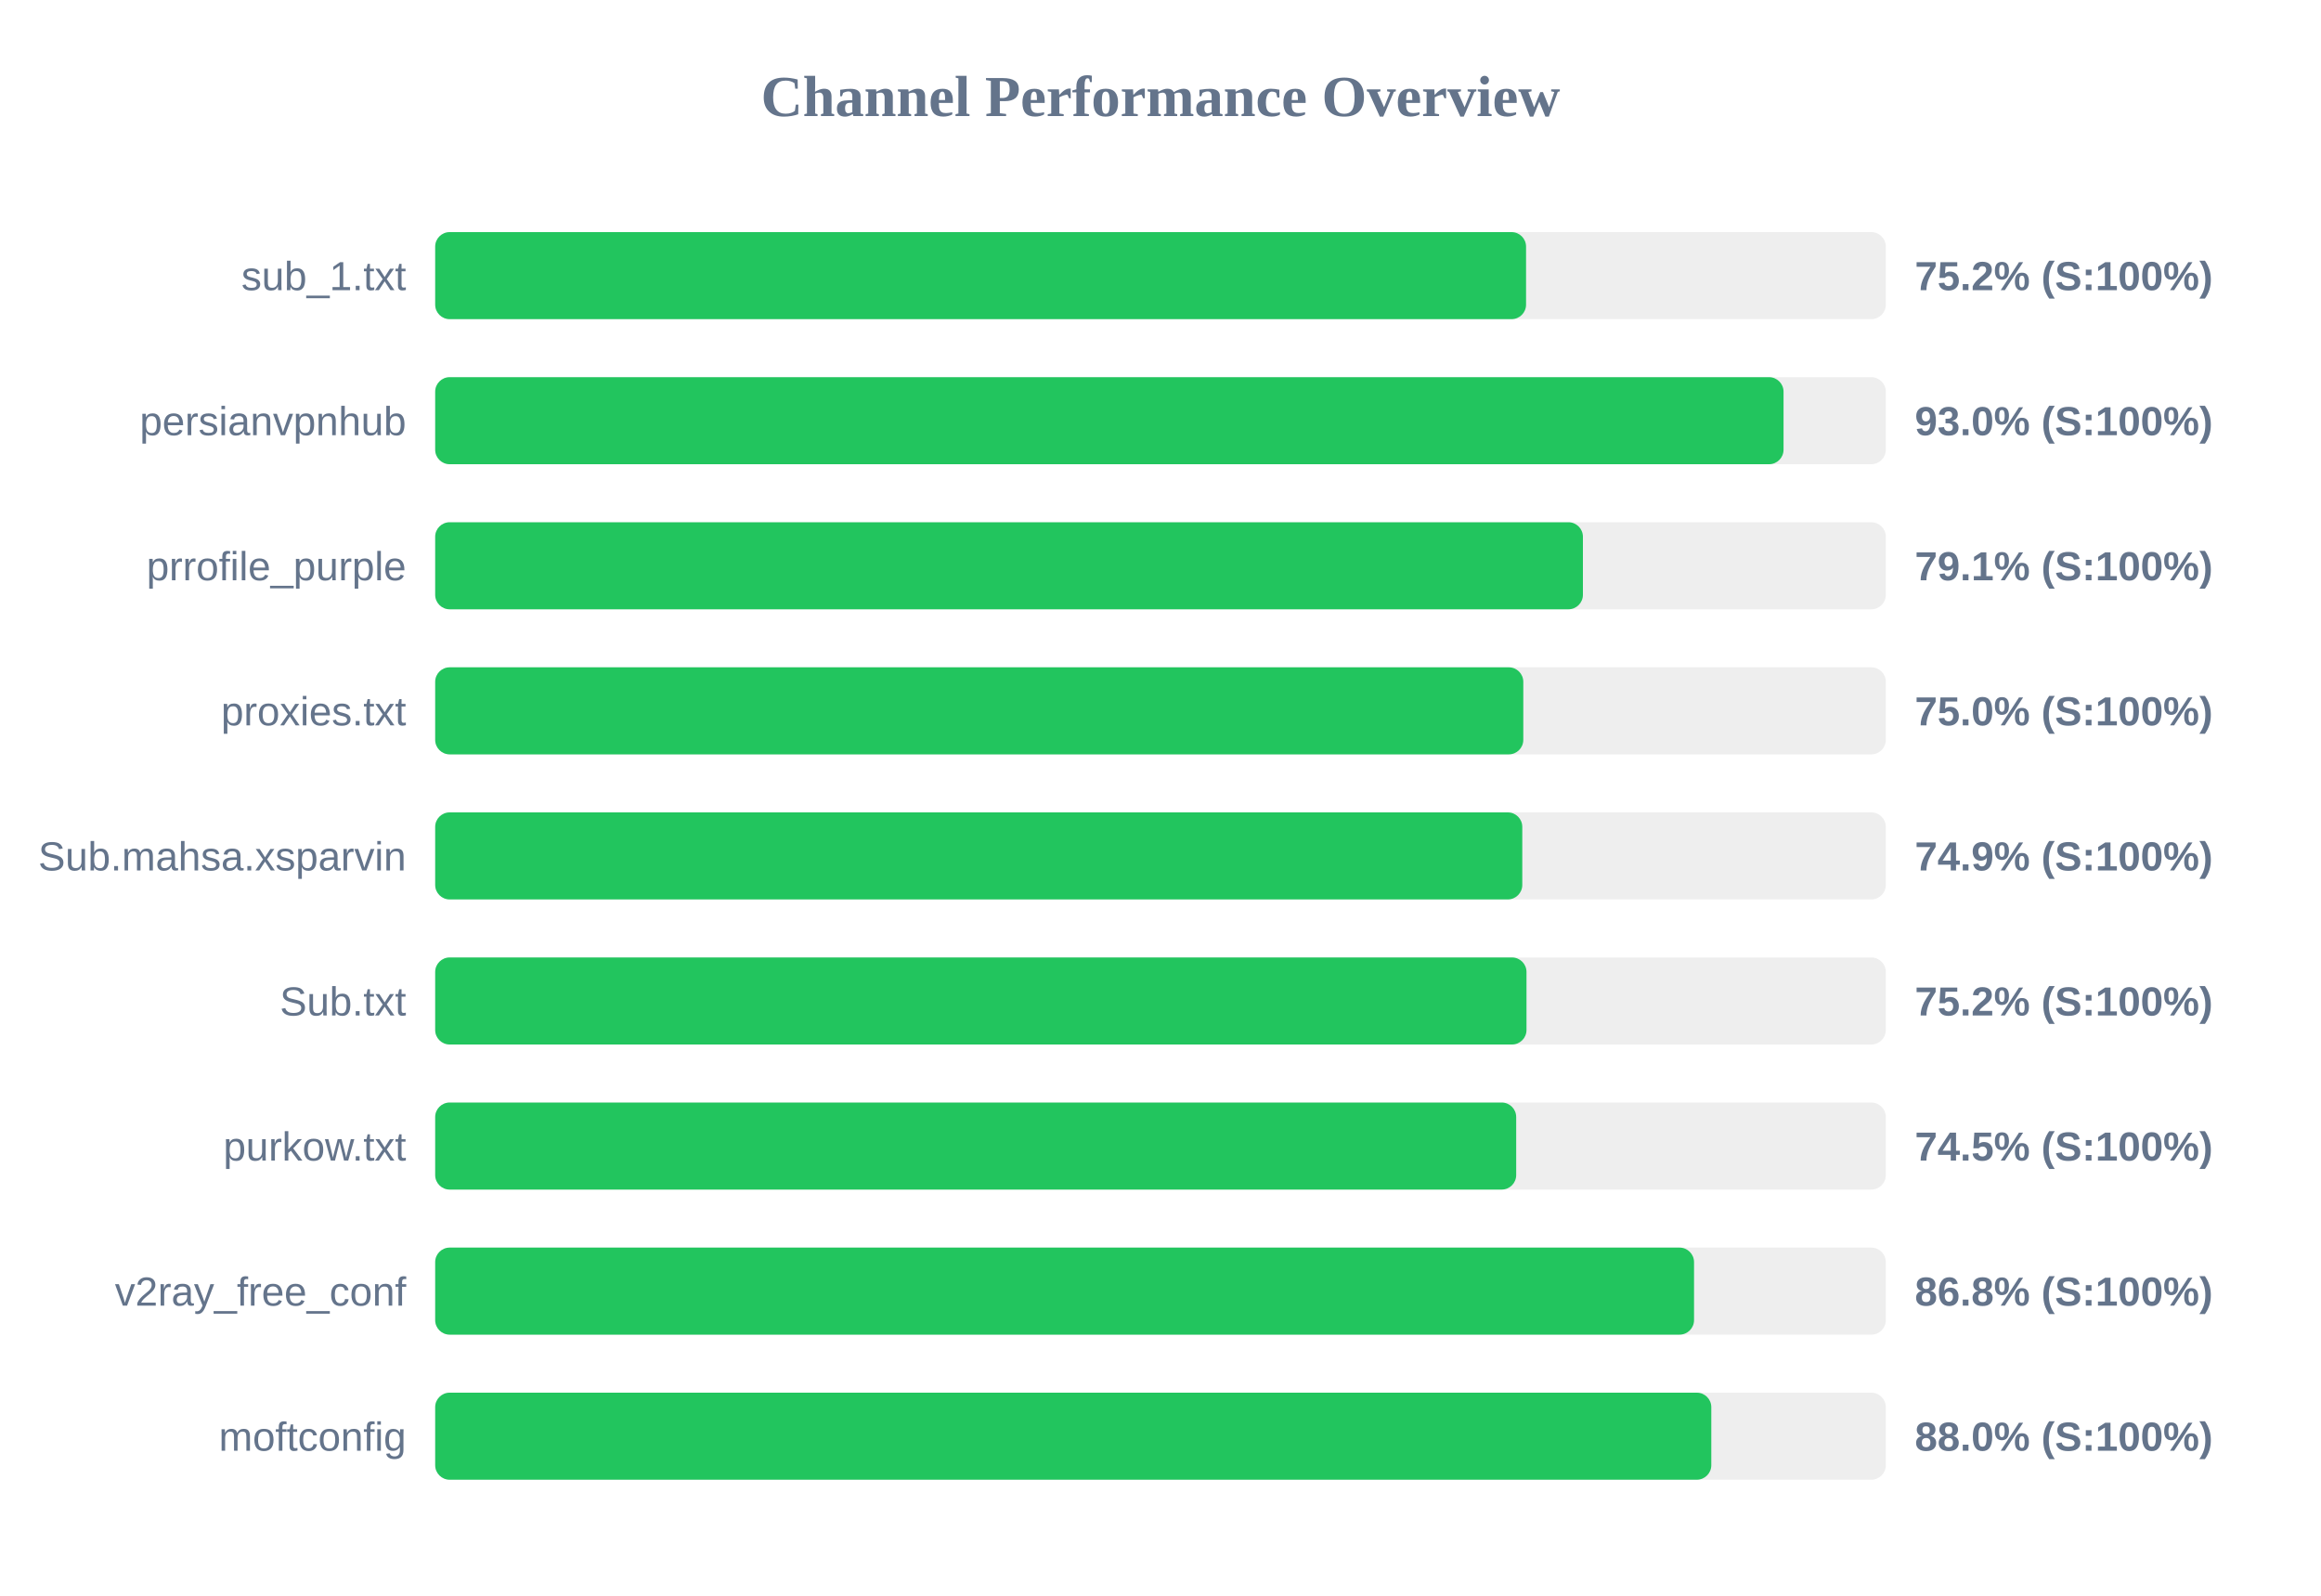
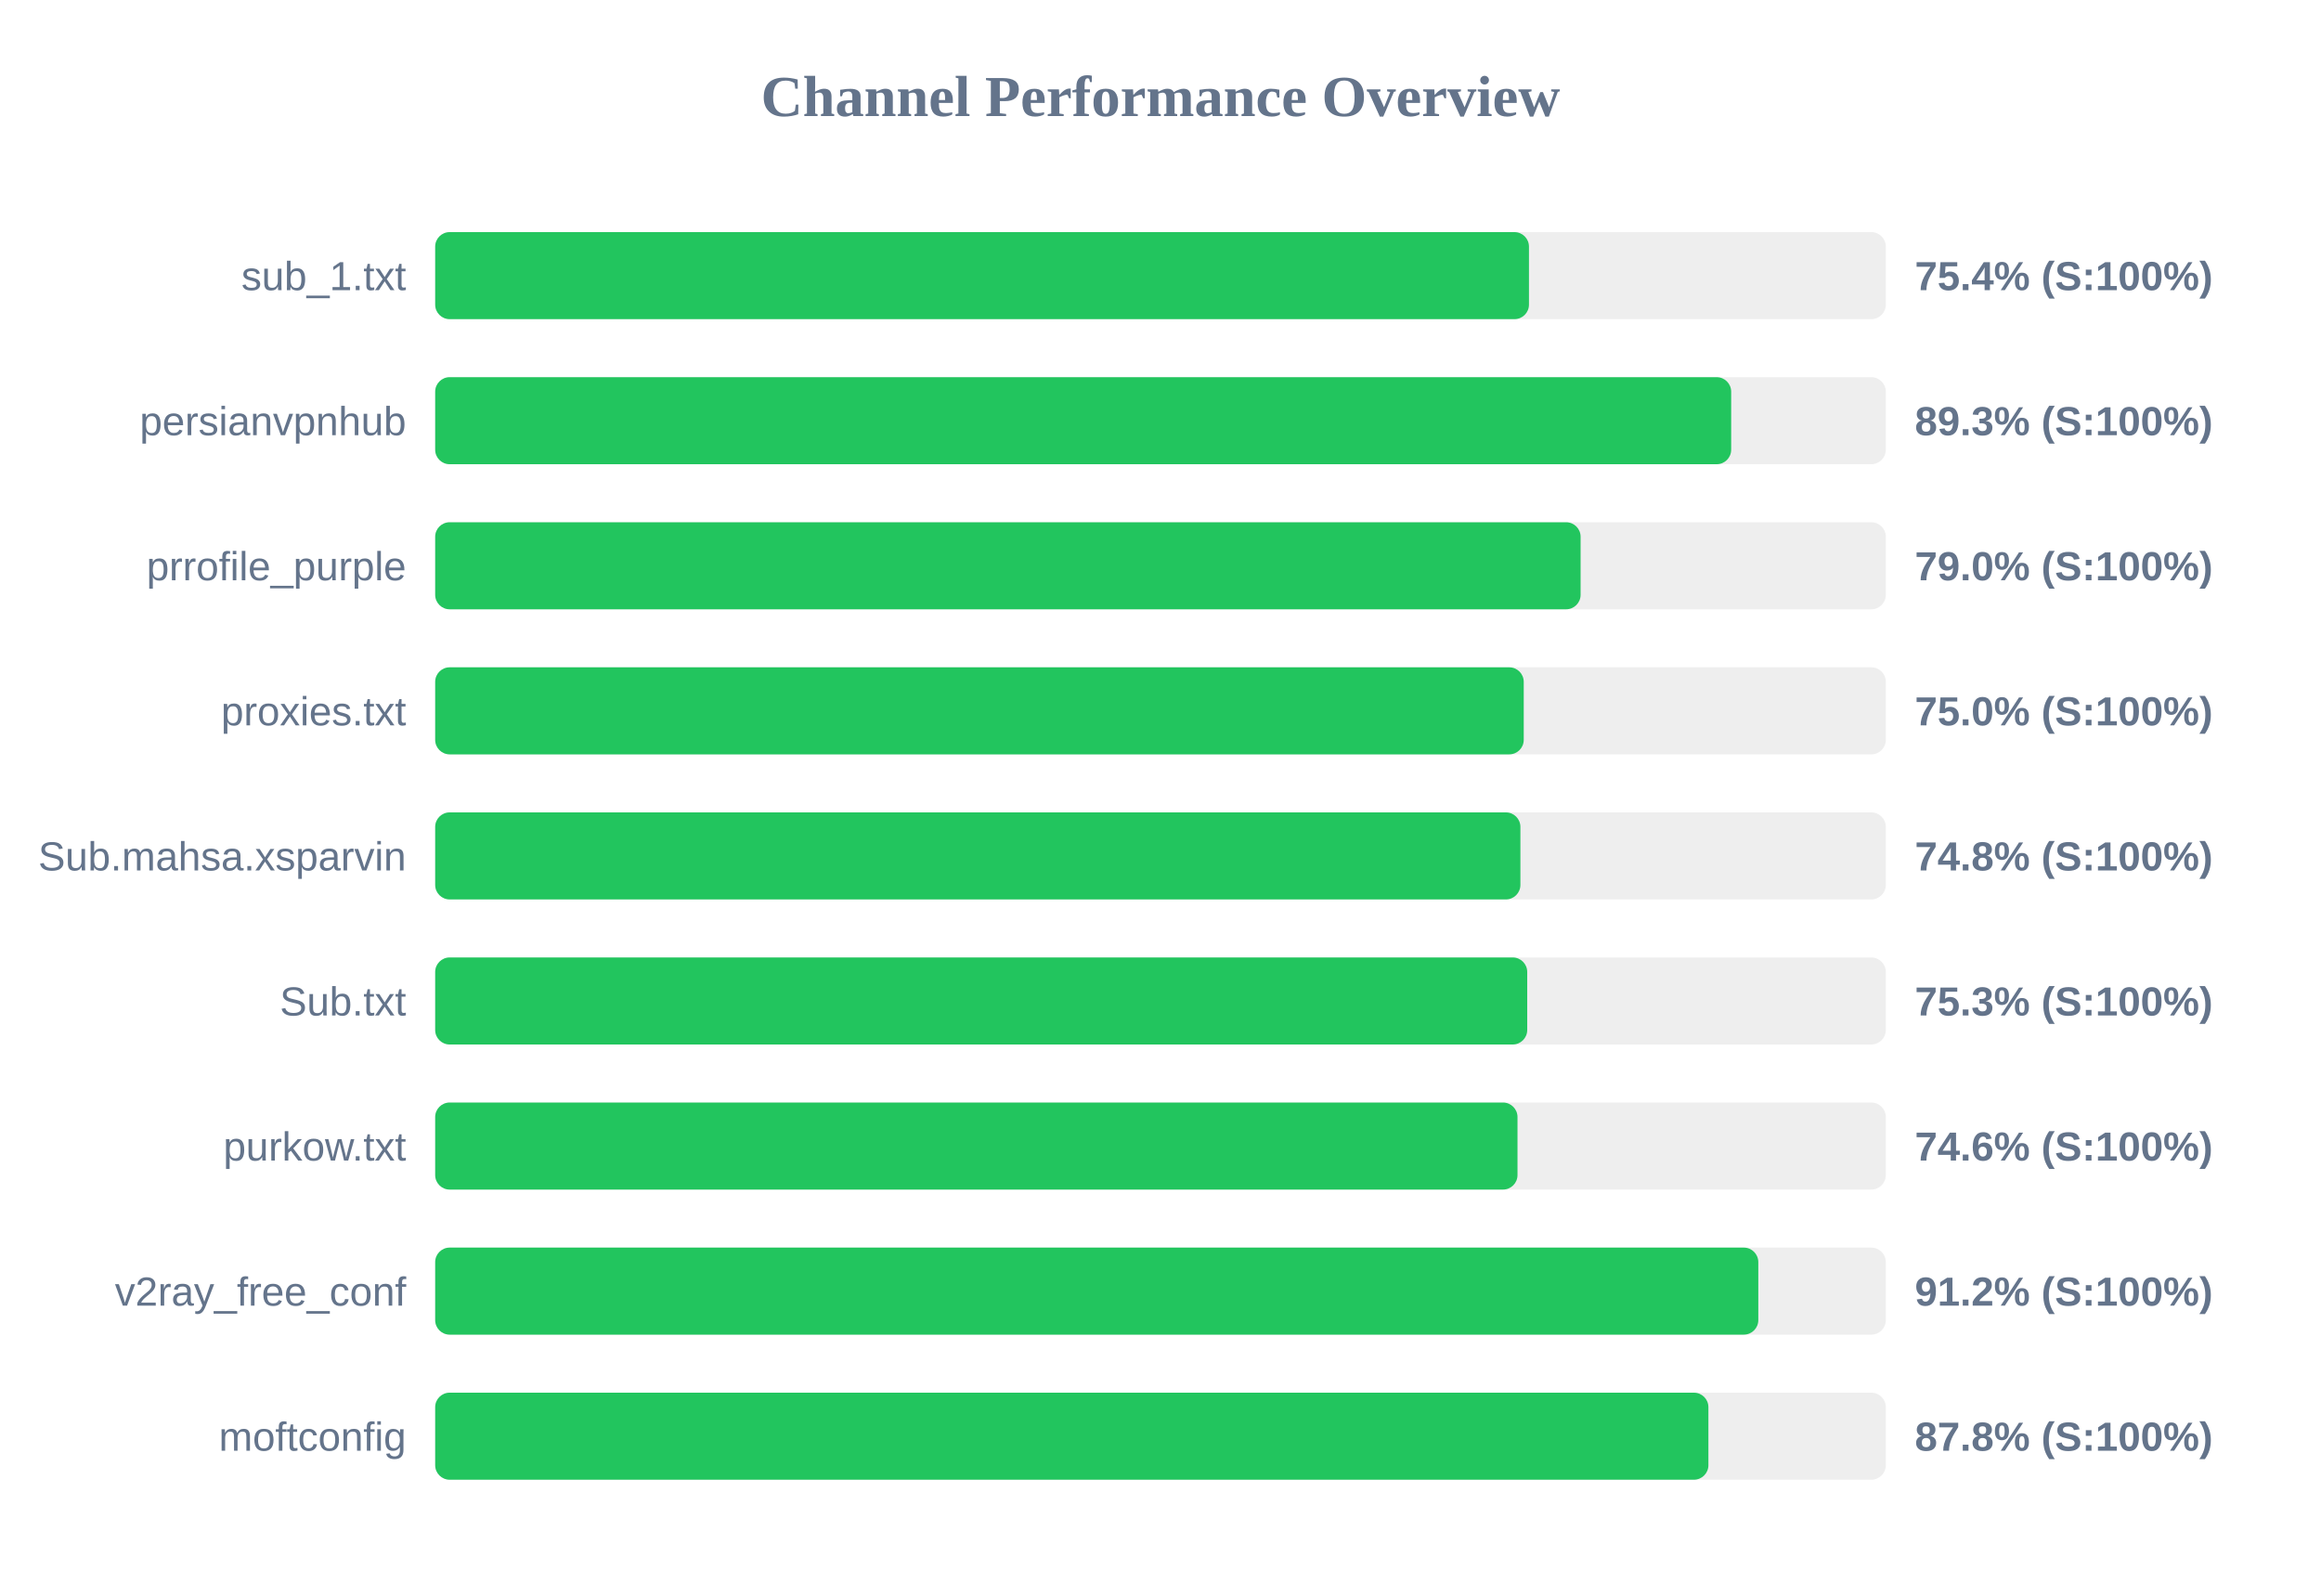
<svg xmlns="http://www.w3.org/2000/svg" width="800" height="550" version="1.1">
  <style>
        .row { font: 14px Arial; fill: #64748b; }
        .score { font: bold 14px Arial; fill: #64748b; }
    </style>
  <text x="400" y="40" text-anchor="middle" font-size="20px" font-weight="bold" fill="#64748b">Channel Performance Overview</text>
  <rect x="150" y="80" width="500" height="30" fill="#eee" rx="5" />
-   <rect x="150" y="80" width="376.0" height="30" fill="#22c55e" rx="5" />
+   <rect x="150" y="80" width="377.0" height="30" fill="#22c55e" rx="5" />
  <text x="140" y="100" text-anchor="end" class="row">sub_1.txt</text>
-   <text x="660" y="100" text-anchor="start" class="score">75.2% (S:100%)</text>
+   <text x="660" y="100" text-anchor="start" class="score">75.4% (S:100%)</text>
  <rect x="150" y="130" width="500" height="30" fill="#eee" rx="5" />
-   <rect x="150" y="130" width="464.75" height="30" fill="#22c55e" rx="5" />
+   <rect x="150" y="130" width="446.7" height="30" fill="#22c55e" rx="5" />
  <text x="140" y="150" text-anchor="end" class="row">persianvpnhub</text>
-   <text x="660" y="150" text-anchor="start" class="score">93.0% (S:100%)</text>
+   <text x="660" y="150" text-anchor="start" class="score">89.3% (S:100%)</text>
  <rect x="150" y="180" width="500" height="30" fill="#eee" rx="5" />
-   <rect x="150" y="180" width="395.6" height="30" fill="#22c55e" rx="5" />
+   <rect x="150" y="180" width="394.8" height="30" fill="#22c55e" rx="5" />
  <text x="140" y="200" text-anchor="end" class="row">prrofile_purple</text>
-   <text x="660" y="200" text-anchor="start" class="score">79.1% (S:100%)</text>
+   <text x="660" y="200" text-anchor="start" class="score">79.0% (S:100%)</text>
  <rect x="150" y="230" width="500" height="30" fill="#eee" rx="5" />
-   <rect x="150" y="230" width="375.05" height="30" fill="#22c55e" rx="5" />
+   <rect x="150" y="230" width="375.2" height="30" fill="#22c55e" rx="5" />
  <text x="140" y="250" text-anchor="end" class="row">proxies.txt</text>
  <text x="660" y="250" text-anchor="start" class="score">75.0% (S:100%)</text>
  <rect x="150" y="280" width="500" height="30" fill="#eee" rx="5" />
-   <rect x="150" y="280" width="374.7" height="30" fill="#22c55e" rx="5" />
+   <rect x="150" y="280" width="374.05" height="30" fill="#22c55e" rx="5" />
  <text x="140" y="300" text-anchor="end" class="row">Sub.mahsa.xsparvin</text>
-   <text x="660" y="300" text-anchor="start" class="score">74.9% (S:100%)</text>
+   <text x="660" y="300" text-anchor="start" class="score">74.8% (S:100%)</text>
  <rect x="150" y="330" width="500" height="30" fill="#eee" rx="5" />
-   <rect x="150" y="330" width="376.15" height="30" fill="#22c55e" rx="5" />
+   <rect x="150" y="330" width="376.4" height="30" fill="#22c55e" rx="5" />
  <text x="140" y="350" text-anchor="end" class="row">Sub.txt</text>
-   <text x="660" y="350" text-anchor="start" class="score">75.2% (S:100%)</text>
+   <text x="660" y="350" text-anchor="start" class="score">75.3% (S:100%)</text>
  <rect x="150" y="380" width="500" height="30" fill="#eee" rx="5" />
-   <rect x="150" y="380" width="372.6" height="30" fill="#22c55e" rx="5" />
+   <rect x="150" y="380" width="373.05" height="30" fill="#22c55e" rx="5" />
  <text x="140" y="400" text-anchor="end" class="row">purkow.txt</text>
-   <text x="660" y="400" text-anchor="start" class="score">74.5% (S:100%)</text>
+   <text x="660" y="400" text-anchor="start" class="score">74.6% (S:100%)</text>
  <rect x="150" y="430" width="500" height="30" fill="#eee" rx="5" />
-   <rect x="150" y="430" width="433.9" height="30" fill="#22c55e" rx="5" />
+   <rect x="150" y="430" width="456.05" height="30" fill="#22c55e" rx="5" />
  <text x="140" y="450" text-anchor="end" class="row">v2ray_free_conf</text>
-   <text x="660" y="450" text-anchor="start" class="score">86.8% (S:100%)</text>
+   <text x="660" y="450" text-anchor="start" class="score">91.2% (S:100%)</text>
  <rect x="150" y="480" width="500" height="30" fill="#eee" rx="5" />
-   <rect x="150" y="480" width="439.85" height="30" fill="#22c55e" rx="5" />
+   <rect x="150" y="480" width="438.85" height="30" fill="#22c55e" rx="5" />
  <text x="140" y="500" text-anchor="end" class="row">moftconfig</text>
-   <text x="660" y="500" text-anchor="start" class="score">88.0% (S:100%)</text>
+   <text x="660" y="500" text-anchor="start" class="score">87.8% (S:100%)</text>
</svg>
